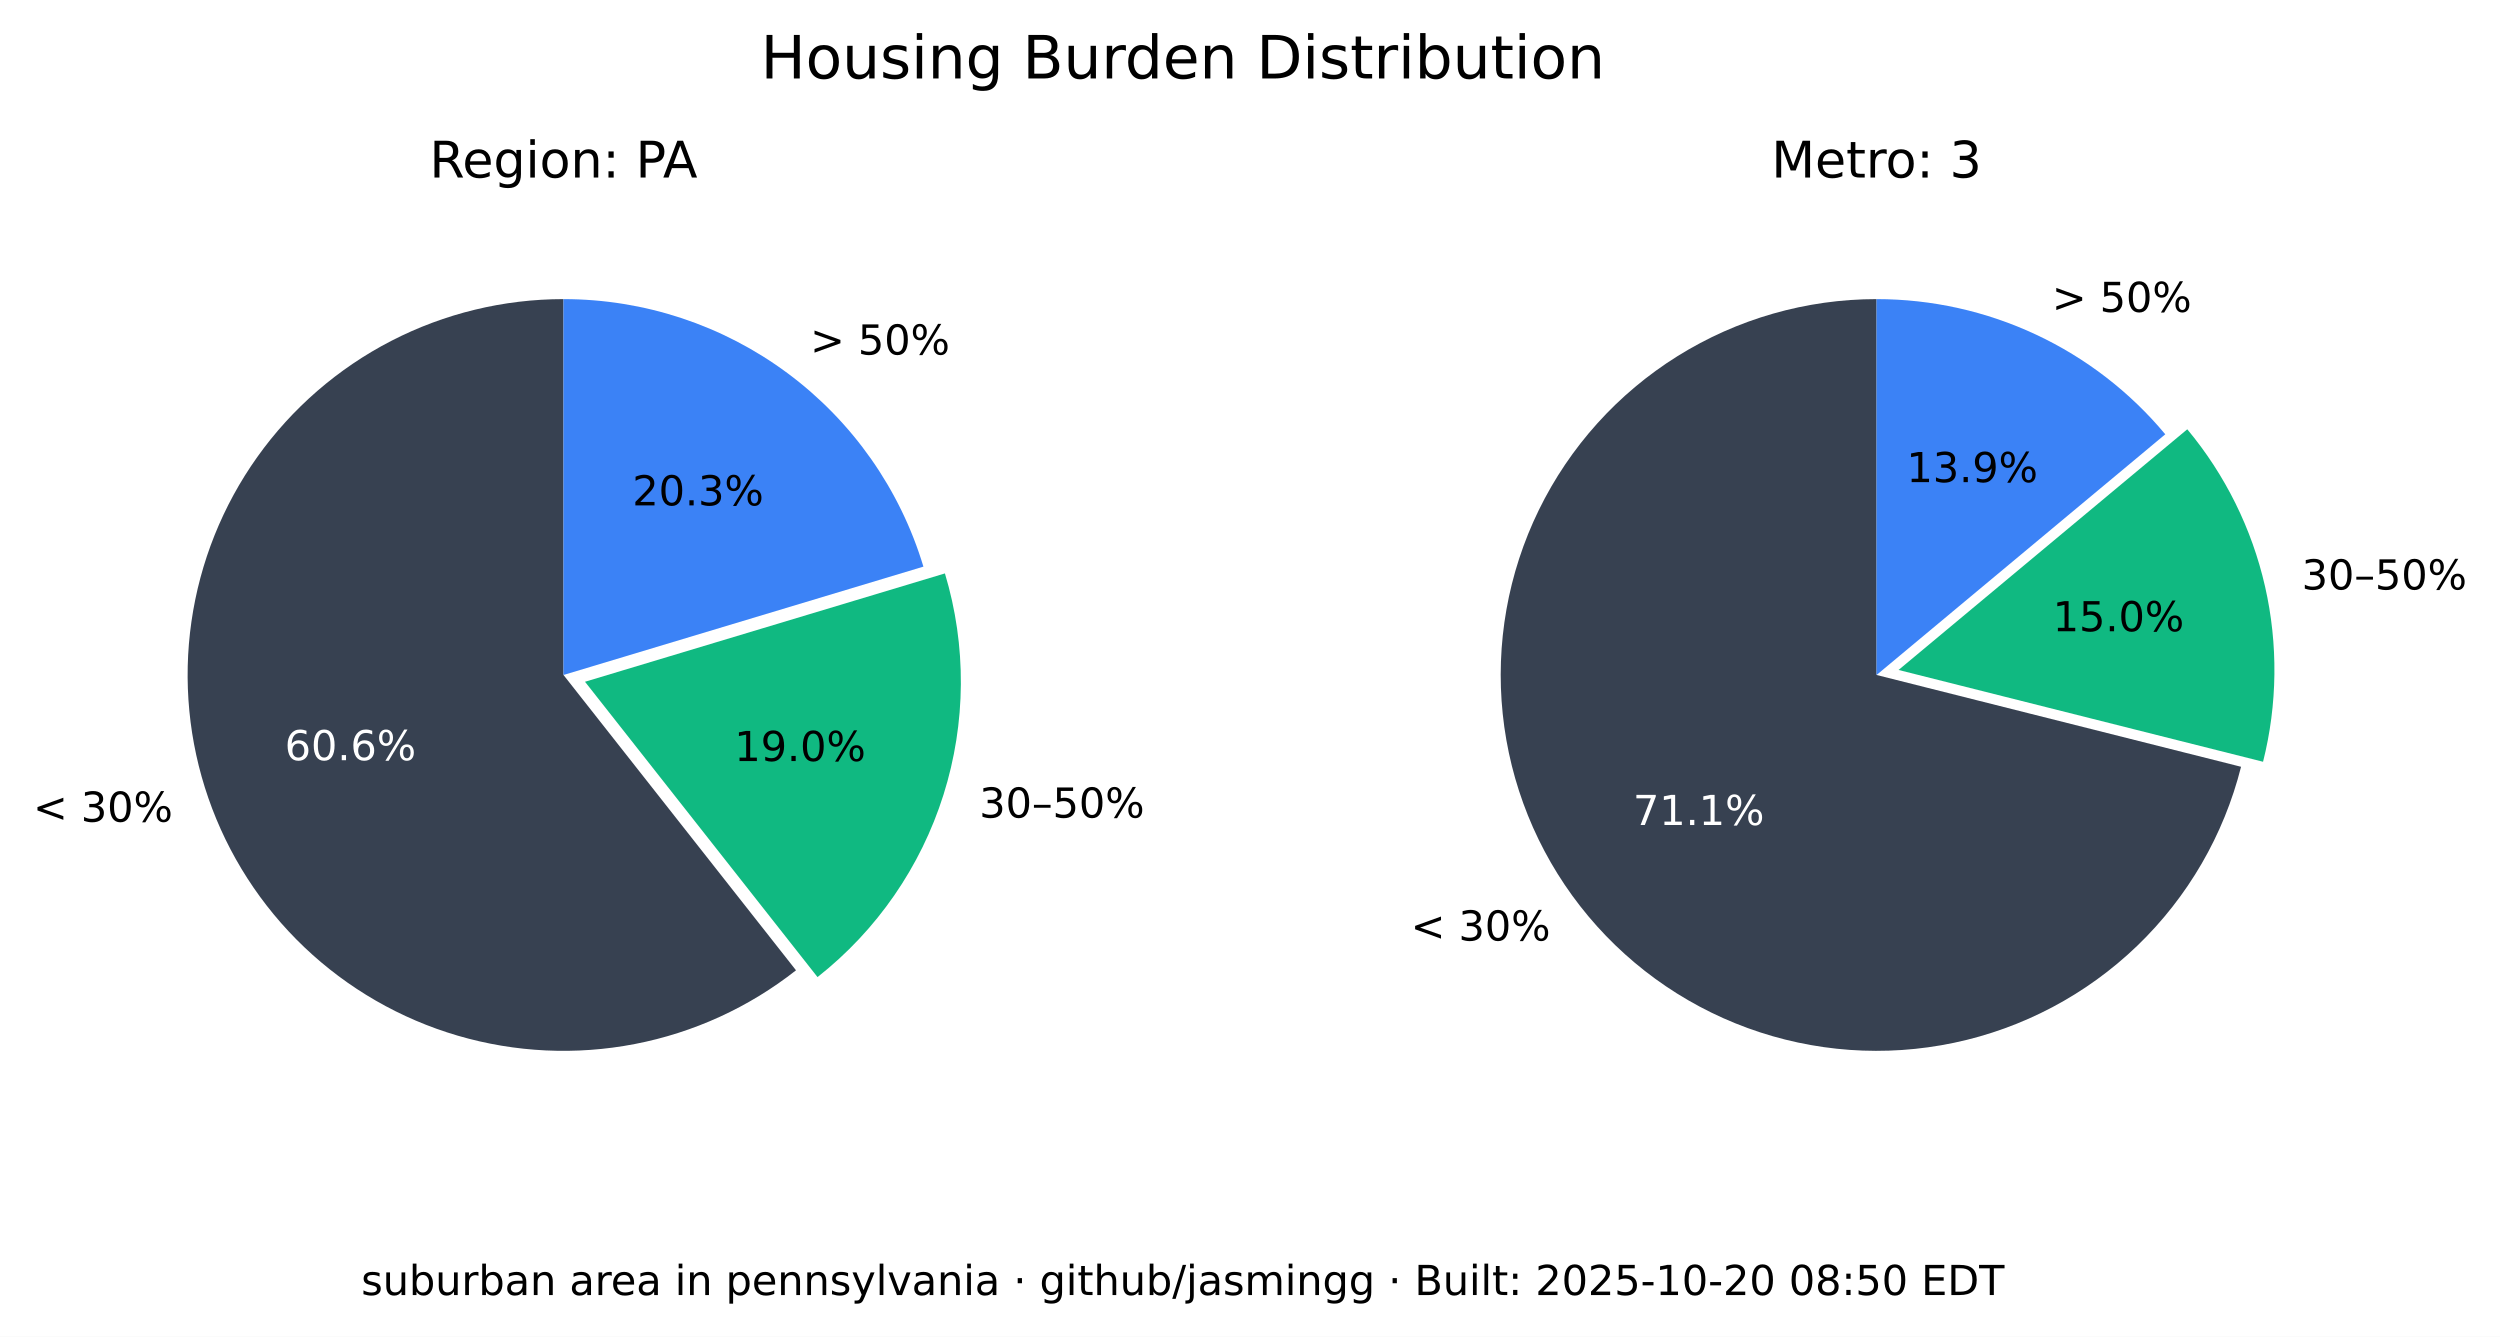
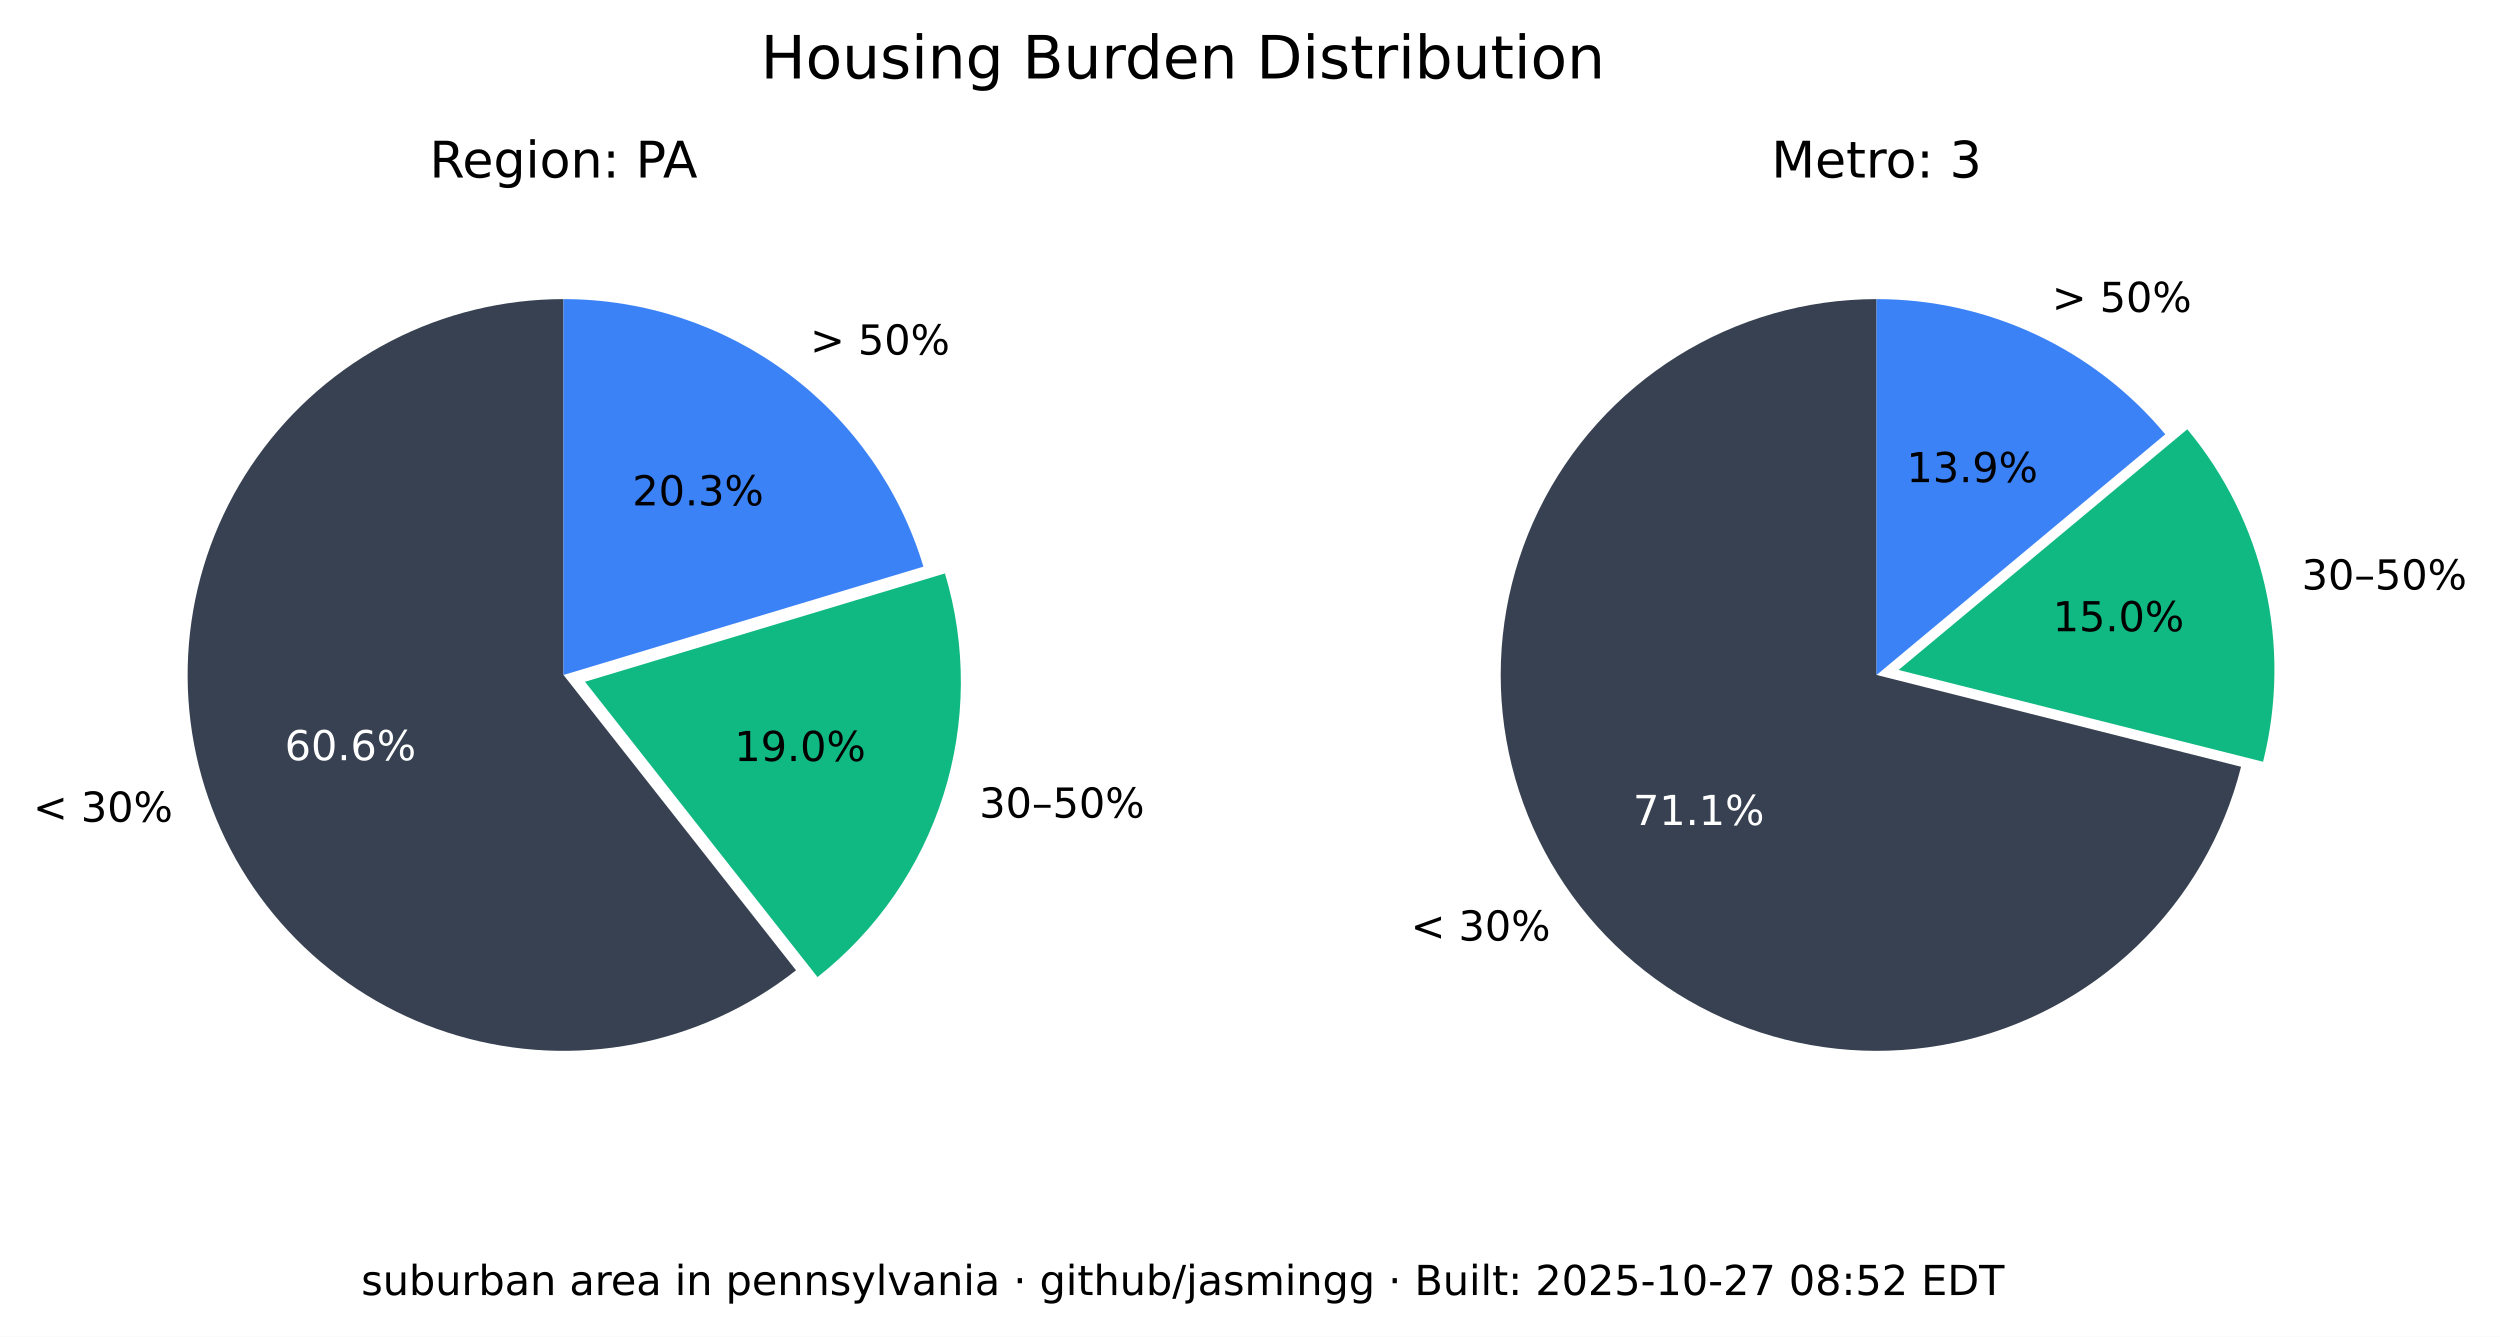
<svg xmlns="http://www.w3.org/2000/svg" xmlns:xlink="http://www.w3.org/1999/xlink" width="544.017pt" height="290.88pt" viewBox="0 0 544.017 290.88" version="1.1">
  <defs>
    <style type="text/css">*{stroke-linejoin: round; stroke-linecap: butt}</style>
  </defs>
  <g id="figure_1">
    <g id="patch_1">
      <path d="M 0 290.88  L 544.017 290.88  L 544.017 0  L 0 0  z " style="fill: #ffffff" />
    </g>
    <g id="axes_1">
      <g id="patch_2">
        <path d="M 122.62 65.088  C 109.58 65.088 96.727 68.207 85.136 74.183  C 73.546 80.159 63.551 88.822 55.988 99.445  C 48.425 110.069 43.512 122.349 41.659 135.257  C 39.805 148.165 41.066 161.331 45.335 173.653  C 49.603 185.975 56.757 197.1 66.198 206.096  C 75.639 215.091 87.096 221.7 99.61 225.369  C 112.124 229.037 125.336 229.661 138.139 227.186  C 150.943 224.712 162.971 219.211 173.217 211.144  L 122.62 146.88  z " style="fill: #374151" />
      </g>
      <g id="patch_3">
        <path d="M 177.897 212.621  C 190.804 202.459 200.356 188.64 205.3 172.974  C 210.244 157.308 210.356 140.51 205.621 124.78  L 127.3 148.357  z " style="fill: #10b981" />
      </g>
      <g id="patch_4">
        <path d="M 200.941 123.303  C 195.875 106.475 185.518 91.72 171.414 81.236  C 157.309 70.752 140.194 65.088 122.62 65.088  L 122.62 146.88  z " style="fill: #3b82f6" />
      </g>
      <g id="matplotlib.axis_1" />
      <g id="matplotlib.axis_2" />
      <g id="text_1">
        <g transform="translate(7.2 178.8141) scale(0.09 -0.09)">
          <defs>
            <path id="DejaVuSans-3c" d="M 4684 3150  L 1459 2003  L 4684 863  L 4684 294  L 678 1747  L 678 2266  L 4684 3719  L 4684 3150  z " transform="scale(0.015625)" />
            <path id="DejaVuSans-20" transform="scale(0.015625)" />
            <path id="DejaVuSans-33" d="M 2597 2516  Q 3050 2419 3304 2112  Q 3559 1806 3559 1356  Q 3559 666 3084 287  Q 2609 -91 1734 -91  Q 1441 -91 1130 -33  Q 819 25 488 141  L 488 750  Q 750 597 1062 519  Q 1375 441 1716 441  Q 2309 441 2620 675  Q 2931 909 2931 1356  Q 2931 1769 2642 2001  Q 2353 2234 1838 2234  L 1294 2234  L 1294 2753  L 1863 2753  Q 2328 2753 2575 2939  Q 2822 3125 2822 3475  Q 2822 3834 2567 4026  Q 2313 4219 1838 4219  Q 1578 4219 1281 4162  Q 984 4106 628 3988  L 628 4550  Q 988 4650 1302 4700  Q 1616 4750 1894 4750  Q 2613 4750 3031 4423  Q 3450 4097 3450 3541  Q 3450 3153 3228 2886  Q 3006 2619 2597 2516  z " transform="scale(0.015625)" />
            <path id="DejaVuSans-30" d="M 2034 4250  Q 1547 4250 1301 3770  Q 1056 3291 1056 2328  Q 1056 1369 1301 889  Q 1547 409 2034 409  Q 2525 409 2770 889  Q 3016 1369 3016 2328  Q 3016 3291 2770 3770  Q 2525 4250 2034 4250  z M 2034 4750  Q 2819 4750 3233 4129  Q 3647 3509 3647 2328  Q 3647 1150 3233 529  Q 2819 -91 2034 -91  Q 1250 -91 836 529  Q 422 1150 422 2328  Q 422 3509 836 4129  Q 1250 4750 2034 4750  z " transform="scale(0.015625)" />
            <path id="DejaVuSans-25" d="M 4653 2053  Q 4381 2053 4226 1822  Q 4072 1591 4072 1178  Q 4072 772 4226 539  Q 4381 306 4653 306  Q 4919 306 5073 539  Q 5228 772 5228 1178  Q 5228 1588 5073 1820  Q 4919 2053 4653 2053  z M 4653 2450  Q 5147 2450 5437 2106  Q 5728 1763 5728 1178  Q 5728 594 5436 251  Q 5144 -91 4653 -91  Q 4153 -91 3862 251  Q 3572 594 3572 1178  Q 3572 1766 3864 2108  Q 4156 2450 4653 2450  z M 1428 4353  Q 1159 4353 1004 4120  Q 850 3888 850 3481  Q 850 3069 1003 2837  Q 1156 2606 1428 2606  Q 1700 2606 1854 2837  Q 2009 3069 2009 3481  Q 2009 3884 1853 4118  Q 1697 4353 1428 4353  z M 4250 4750  L 4750 4750  L 1831 -91  L 1331 -91  L 4250 4750  z M 1428 4750  Q 1922 4750 2215 4408  Q 2509 4066 2509 3481  Q 2509 2891 2217 2550  Q 1925 2209 1428 2209  Q 931 2209 642 2551  Q 353 2894 353 3481  Q 353 4063 643 4406  Q 934 4750 1428 4750  z " transform="scale(0.015625)" />
          </defs>
          <use xlink:href="#DejaVuSans-3c" />
          <use xlink:href="#DejaVuSans-20" x="83.789" />
          <use xlink:href="#DejaVuSans-33" x="115.576" />
          <use xlink:href="#DejaVuSans-30" x="179.199" />
          <use xlink:href="#DejaVuSans-25" x="242.822" />
        </g>
      </g>
      <g id="text_2">
        <g style="fill: #ffffff" transform="translate(61.95368 165.4275) scale(0.09 -0.09)">
          <defs>
            <path id="DejaVuSans-36" d="M 2113 2584  Q 1688 2584 1439 2293  Q 1191 2003 1191 1497  Q 1191 994 1439 701  Q 1688 409 2113 409  Q 2538 409 2786 701  Q 3034 994 3034 1497  Q 3034 2003 2786 2293  Q 2538 2584 2113 2584  z M 3366 4563  L 3366 3988  Q 3128 4100 2886 4159  Q 2644 4219 2406 4219  Q 1781 4219 1451 3797  Q 1122 3375 1075 2522  Q 1259 2794 1537 2939  Q 1816 3084 2150 3084  Q 2853 3084 3261 2657  Q 3669 2231 3669 1497  Q 3669 778 3244 343  Q 2819 -91 2113 -91  Q 1303 -91 875 529  Q 447 1150 447 2328  Q 447 3434 972 4092  Q 1497 4750 2381 4750  Q 2619 4750 2861 4703  Q 3103 4656 3366 4563  z " transform="scale(0.015625)" />
            <path id="DejaVuSans-2e" d="M 684 794  L 1344 794  L 1344 0  L 684 0  L 684 794  z " transform="scale(0.015625)" />
          </defs>
          <use xlink:href="#DejaVuSans-36" />
          <use xlink:href="#DejaVuSans-30" x="63.623" />
          <use xlink:href="#DejaVuSans-2e" x="127.246" />
          <use xlink:href="#DejaVuSans-36" x="159.033" />
          <use xlink:href="#DejaVuSans-25" x="222.656" />
        </g>
      </g>
      <g id="text_3">
        <g transform="translate(213.0999 177.9196) scale(0.09 -0.09)">
          <defs>
            <path id="DejaVuSans-2013" d="M 313 1978  L 2888 1978  L 2888 1528  L 313 1528  L 313 1978  z " transform="scale(0.015625)" />
            <path id="DejaVuSans-35" d="M 691 4666  L 3169 4666  L 3169 4134  L 1269 4134  L 1269 2991  Q 1406 3038 1543 3061  Q 1681 3084 1819 3084  Q 2600 3084 3056 2656  Q 3513 2228 3513 1497  Q 3513 744 3044 326  Q 2575 -91 1722 -91  Q 1428 -91 1123 -41  Q 819 9 494 109  L 494 744  Q 775 591 1075 516  Q 1375 441 1709 441  Q 2250 441 2565 725  Q 2881 1009 2881 1497  Q 2881 1984 2565 2268  Q 2250 2553 1709 2553  Q 1456 2553 1204 2497  Q 953 2441 691 2322  L 691 4666  z " transform="scale(0.015625)" />
          </defs>
          <use xlink:href="#DejaVuSans-33" />
          <use xlink:href="#DejaVuSans-30" x="63.623" />
          <use xlink:href="#DejaVuSans-2013" x="127.246" />
          <use xlink:href="#DejaVuSans-35" x="177.246" />
          <use xlink:href="#DejaVuSans-30" x="240.869" />
          <use xlink:href="#DejaVuSans-25" x="304.492" />
        </g>
      </g>
      <g id="text_4">
        <g transform="translate(159.8049 165.6109) scale(0.09 -0.09)">
          <defs>
            <path id="DejaVuSans-31" d="M 794 531  L 1825 531  L 1825 4091  L 703 3866  L 703 4441  L 1819 4666  L 2450 4666  L 2450 531  L 3481 531  L 3481 0  L 794 0  L 794 531  z " transform="scale(0.015625)" />
            <path id="DejaVuSans-39" d="M 703 97  L 703 672  Q 941 559 1184 500  Q 1428 441 1663 441  Q 2288 441 2617 861  Q 2947 1281 2994 2138  Q 2813 1869 2534 1725  Q 2256 1581 1919 1581  Q 1219 1581 811 2004  Q 403 2428 403 3163  Q 403 3881 828 4315  Q 1253 4750 1959 4750  Q 2769 4750 3195 4129  Q 3622 3509 3622 2328  Q 3622 1225 3098 567  Q 2575 -91 1691 -91  Q 1453 -91 1209 -44  Q 966 3 703 97  z M 1959 2075  Q 2384 2075 2632 2365  Q 2881 2656 2881 3163  Q 2881 3666 2632 3958  Q 2384 4250 1959 4250  Q 1534 4250 1286 3958  Q 1038 3666 1038 3163  Q 1038 2656 1286 2365  Q 1534 2075 1959 2075  z " transform="scale(0.015625)" />
          </defs>
          <use xlink:href="#DejaVuSans-31" />
          <use xlink:href="#DejaVuSans-39" x="63.623" />
          <use xlink:href="#DejaVuSans-2e" x="127.246" />
          <use xlink:href="#DejaVuSans-30" x="159.033" />
          <use xlink:href="#DejaVuSans-25" x="222.656" />
        </g>
      </g>
      <g id="text_5">
        <g transform="translate(176.2929 77.15477) scale(0.09 -0.09)">
          <defs>
            <path id="DejaVuSans-3e" d="M 678 3150  L 678 3719  L 4684 2266  L 4684 1747  L 678 294  L 678 863  L 3897 2003  L 678 3150  z " transform="scale(0.015625)" />
          </defs>
          <use xlink:href="#DejaVuSans-3e" />
          <use xlink:href="#DejaVuSans-20" x="83.789" />
          <use xlink:href="#DejaVuSans-35" x="115.576" />
          <use xlink:href="#DejaVuSans-30" x="179.199" />
          <use xlink:href="#DejaVuSans-25" x="242.822" />
        </g>
      </g>
      <g id="text_6">
        <g transform="translate(137.6011 109.9769) scale(0.09 -0.09)">
          <defs>
            <path id="DejaVuSans-32" d="M 1228 531  L 3431 531  L 3431 0  L 469 0  L 469 531  Q 828 903 1448 1529  Q 2069 2156 2228 2338  Q 2531 2678 2651 2914  Q 2772 3150 2772 3378  Q 2772 3750 2511 3984  Q 2250 4219 1831 4219  Q 1534 4219 1204 4116  Q 875 4013 500 3803  L 500 4441  Q 881 4594 1212 4672  Q 1544 4750 1819 4750  Q 2544 4750 2975 4387  Q 3406 4025 3406 3419  Q 3406 3131 3298 2873  Q 3191 2616 2906 2266  Q 2828 2175 2409 1742  Q 1991 1309 1228 531  z " transform="scale(0.015625)" />
          </defs>
          <use xlink:href="#DejaVuSans-32" />
          <use xlink:href="#DejaVuSans-30" x="63.623" />
          <use xlink:href="#DejaVuSans-2e" x="127.246" />
          <use xlink:href="#DejaVuSans-33" x="159.033" />
          <use xlink:href="#DejaVuSans-25" x="222.656" />
        </g>
      </g>
      <g id="text_7">
        <g transform="translate(93.46275 38.64) scale(0.11 -0.11)">
          <defs>
            <path id="DejaVuSans-52" d="M 2841 2188  Q 3044 2119 3236 1894  Q 3428 1669 3622 1275  L 4263 0  L 3584 0  L 2988 1197  Q 2756 1666 2539 1819  Q 2322 1972 1947 1972  L 1259 1972  L 1259 0  L 628 0  L 628 4666  L 2053 4666  Q 2853 4666 3247 4331  Q 3641 3997 3641 3322  Q 3641 2881 3436 2590  Q 3231 2300 2841 2188  z M 1259 4147  L 1259 2491  L 2053 2491  Q 2509 2491 2742 2702  Q 2975 2913 2975 3322  Q 2975 3731 2742 3939  Q 2509 4147 2053 4147  L 1259 4147  z " transform="scale(0.015625)" />
            <path id="DejaVuSans-65" d="M 3597 1894  L 3597 1613  L 953 1613  Q 991 1019 1311 708  Q 1631 397 2203 397  Q 2534 397 2845 478  Q 3156 559 3463 722  L 3463 178  Q 3153 47 2828 -22  Q 2503 -91 2169 -91  Q 1331 -91 842 396  Q 353 884 353 1716  Q 353 2575 817 3079  Q 1281 3584 2069 3584  Q 2775 3584 3186 3129  Q 3597 2675 3597 1894  z M 3022 2063  Q 3016 2534 2758 2815  Q 2500 3097 2075 3097  Q 1594 3097 1305 2825  Q 1016 2553 972 2059  L 3022 2063  z " transform="scale(0.015625)" />
            <path id="DejaVuSans-67" d="M 2906 1791  Q 2906 2416 2648 2759  Q 2391 3103 1925 3103  Q 1463 3103 1205 2759  Q 947 2416 947 1791  Q 947 1169 1205 825  Q 1463 481 1925 481  Q 2391 481 2648 825  Q 2906 1169 2906 1791  z M 3481 434  Q 3481 -459 3084 -895  Q 2688 -1331 1869 -1331  Q 1566 -1331 1297 -1286  Q 1028 -1241 775 -1147  L 775 -588  Q 1028 -725 1275 -790  Q 1522 -856 1778 -856  Q 2344 -856 2625 -561  Q 2906 -266 2906 331  L 2906 616  Q 2728 306 2450 153  Q 2172 0 1784 0  Q 1141 0 747 490  Q 353 981 353 1791  Q 353 2603 747 3093  Q 1141 3584 1784 3584  Q 2172 3584 2450 3431  Q 2728 3278 2906 2969  L 2906 3500  L 3481 3500  L 3481 434  z " transform="scale(0.015625)" />
            <path id="DejaVuSans-69" d="M 603 3500  L 1178 3500  L 1178 0  L 603 0  L 603 3500  z M 603 4863  L 1178 4863  L 1178 4134  L 603 4134  L 603 4863  z " transform="scale(0.015625)" />
            <path id="DejaVuSans-6f" d="M 1959 3097  Q 1497 3097 1228 2736  Q 959 2375 959 1747  Q 959 1119 1226 758  Q 1494 397 1959 397  Q 2419 397 2687 759  Q 2956 1122 2956 1747  Q 2956 2369 2687 2733  Q 2419 3097 1959 3097  z M 1959 3584  Q 2709 3584 3137 3096  Q 3566 2609 3566 1747  Q 3566 888 3137 398  Q 2709 -91 1959 -91  Q 1206 -91 779 398  Q 353 888 353 1747  Q 353 2609 779 3096  Q 1206 3584 1959 3584  z " transform="scale(0.015625)" />
            <path id="DejaVuSans-6e" d="M 3513 2113  L 3513 0  L 2938 0  L 2938 2094  Q 2938 2591 2744 2837  Q 2550 3084 2163 3084  Q 1697 3084 1428 2787  Q 1159 2491 1159 1978  L 1159 0  L 581 0  L 581 3500  L 1159 3500  L 1159 2956  Q 1366 3272 1645 3428  Q 1925 3584 2291 3584  Q 2894 3584 3203 3211  Q 3513 2838 3513 2113  z " transform="scale(0.015625)" />
            <path id="DejaVuSans-3a" d="M 750 794  L 1409 794  L 1409 0  L 750 0  L 750 794  z M 750 3309  L 1409 3309  L 1409 2516  L 750 2516  L 750 3309  z " transform="scale(0.015625)" />
            <path id="DejaVuSans-50" d="M 1259 4147  L 1259 2394  L 2053 2394  Q 2494 2394 2734 2622  Q 2975 2850 2975 3272  Q 2975 3691 2734 3919  Q 2494 4147 2053 4147  L 1259 4147  z M 628 4666  L 2053 4666  Q 2838 4666 3239 4311  Q 3641 3956 3641 3272  Q 3641 2581 3239 2228  Q 2838 1875 2053 1875  L 1259 1875  L 1259 0  L 628 0  L 628 4666  z " transform="scale(0.015625)" />
            <path id="DejaVuSans-41" d="M 2188 4044  L 1331 1722  L 3047 1722  L 2188 4044  z M 1831 4666  L 2547 4666  L 4325 0  L 3669 0  L 3244 1197  L 1141 1197  L 716 0  L 50 0  L 1831 4666  z " transform="scale(0.015625)" />
          </defs>
          <use xlink:href="#DejaVuSans-52" />
          <use xlink:href="#DejaVuSans-65" x="64.982" />
          <use xlink:href="#DejaVuSans-67" x="126.506" />
          <use xlink:href="#DejaVuSans-69" x="189.982" />
          <use xlink:href="#DejaVuSans-6f" x="217.766" />
          <use xlink:href="#DejaVuSans-6e" x="278.947" />
          <use xlink:href="#DejaVuSans-3a" x="342.326" />
          <use xlink:href="#DejaVuSans-20" x="376.018" />
          <use xlink:href="#DejaVuSans-50" x="407.805" />
          <use xlink:href="#DejaVuSans-41" x="461.732" />
        </g>
      </g>
    </g>
    <g id="axes_2">
      <g id="patch_5">
        <path d="M 408.355 65.088  C 393.038 65.088 378.024 69.391 365.032 77.504  C 352.04 85.617 341.585 97.218 334.862 110.981  C 328.139 124.744 325.416 140.123 327.003 155.357  C 328.591 170.592 334.426 185.078 343.842 197.16  C 353.258 209.241 365.881 218.438 380.266 223.698  C 394.652 228.958 410.23 230.073 425.218 226.915  C 440.206 223.757 454.01 216.451 465.05 205.834  C 476.09 195.217 483.929 181.709 487.67 166.856  L 408.355 146.88  z " style="fill: #374151" />
      </g>
      <g id="patch_6">
        <path d="M 492.455 165.765  C 495.604 153.26 495.752 140.185 492.886 127.612  C 490.021 115.039 484.221 103.32 475.964 93.415  L 413.14 145.789  z " style="fill: #10b981" />
      </g>
      <g id="patch_7">
        <path d="M 471.179 94.506  C 463.503 85.298 453.896 77.89 443.04 72.807  C 432.184 67.723 420.342 65.088 408.355 65.088  L 408.355 146.88  z " style="fill: #3b82f6" />
      </g>
      <g id="matplotlib.axis_3" />
      <g id="matplotlib.axis_4" />
      <g id="text_8">
        <g transform="translate(306.985 204.671) scale(0.09 -0.09)">
          <use xlink:href="#DejaVuSans-3c" />
          <use xlink:href="#DejaVuSans-20" x="83.789" />
          <use xlink:href="#DejaVuSans-33" x="115.576" />
          <use xlink:href="#DejaVuSans-30" x="179.199" />
          <use xlink:href="#DejaVuSans-25" x="242.822" />
        </g>
      </g>
      <g id="text_9">
        <g style="fill: #ffffff" transform="translate(355.3521 179.5312) scale(0.09 -0.09)">
          <defs>
            <path id="DejaVuSans-37" d="M 525 4666  L 3525 4666  L 3525 4397  L 1831 0  L 1172 0  L 2766 4134  L 525 4134  L 525 4666  z " transform="scale(0.015625)" />
          </defs>
          <use xlink:href="#DejaVuSans-37" />
          <use xlink:href="#DejaVuSans-31" x="63.623" />
          <use xlink:href="#DejaVuSans-2e" x="127.246" />
          <use xlink:href="#DejaVuSans-31" x="159.033" />
          <use xlink:href="#DejaVuSans-25" x="222.656" />
        </g>
      </g>
      <g id="text_10">
        <g transform="translate(500.8611 128.2781) scale(0.09 -0.09)">
          <use xlink:href="#DejaVuSans-33" />
          <use xlink:href="#DejaVuSans-30" x="63.623" />
          <use xlink:href="#DejaVuSans-2013" x="127.246" />
          <use xlink:href="#DejaVuSans-35" x="177.246" />
          <use xlink:href="#DejaVuSans-30" x="240.869" />
          <use xlink:href="#DejaVuSans-25" x="304.492" />
        </g>
      </g>
      <g id="text_11">
        <g transform="translate(446.6925 137.3666) scale(0.09 -0.09)">
          <use xlink:href="#DejaVuSans-31" />
          <use xlink:href="#DejaVuSans-35" x="63.623" />
          <use xlink:href="#DejaVuSans-2e" x="127.246" />
          <use xlink:href="#DejaVuSans-30" x="159.033" />
          <use xlink:href="#DejaVuSans-25" x="222.656" />
        </g>
      </g>
      <g id="text_12">
        <g transform="translate(446.5088 67.88274) scale(0.09 -0.09)">
          <use xlink:href="#DejaVuSans-3e" />
          <use xlink:href="#DejaVuSans-20" x="83.789" />
          <use xlink:href="#DejaVuSans-35" x="115.576" />
          <use xlink:href="#DejaVuSans-30" x="179.199" />
          <use xlink:href="#DejaVuSans-25" x="242.822" />
        </g>
      </g>
      <g id="text_13">
        <g transform="translate(414.8709 104.9194) scale(0.09 -0.09)">
          <use xlink:href="#DejaVuSans-31" />
          <use xlink:href="#DejaVuSans-33" x="63.623" />
          <use xlink:href="#DejaVuSans-2e" x="127.246" />
          <use xlink:href="#DejaVuSans-39" x="159.033" />
          <use xlink:href="#DejaVuSans-25" x="222.656" />
        </g>
      </g>
      <g id="text_14">
        <g transform="translate(385.4664 38.64) scale(0.11 -0.11)">
          <defs>
            <path id="DejaVuSans-4d" d="M 628 4666  L 1569 4666  L 2759 1491  L 3956 4666  L 4897 4666  L 4897 0  L 4281 0  L 4281 4097  L 3078 897  L 2444 897  L 1241 4097  L 1241 0  L 628 0  L 628 4666  z " transform="scale(0.015625)" />
            <path id="DejaVuSans-74" d="M 1172 4494  L 1172 3500  L 2356 3500  L 2356 3053  L 1172 3053  L 1172 1153  Q 1172 725 1289 603  Q 1406 481 1766 481  L 2356 481  L 2356 0  L 1766 0  Q 1100 0 847 248  Q 594 497 594 1153  L 594 3053  L 172 3053  L 172 3500  L 594 3500  L 594 4494  L 1172 4494  z " transform="scale(0.015625)" />
            <path id="DejaVuSans-72" d="M 2631 2963  Q 2534 3019 2420 3045  Q 2306 3072 2169 3072  Q 1681 3072 1420 2755  Q 1159 2438 1159 1844  L 1159 0  L 581 0  L 581 3500  L 1159 3500  L 1159 2956  Q 1341 3275 1631 3429  Q 1922 3584 2338 3584  Q 2397 3584 2469 3576  Q 2541 3569 2628 3553  L 2631 2963  z " transform="scale(0.015625)" />
          </defs>
          <use xlink:href="#DejaVuSans-4d" />
          <use xlink:href="#DejaVuSans-65" x="86.279" />
          <use xlink:href="#DejaVuSans-74" x="147.803" />
          <use xlink:href="#DejaVuSans-72" x="187.012" />
          <use xlink:href="#DejaVuSans-6f" x="225.875" />
          <use xlink:href="#DejaVuSans-3a" x="287.057" />
          <use xlink:href="#DejaVuSans-20" x="320.748" />
          <use xlink:href="#DejaVuSans-33" x="352.535" />
        </g>
      </g>
    </g>
    <g id="text_15">
      <g transform="translate(165.5316 17.07797) scale(0.13 -0.13)">
        <defs>
          <path id="DejaVuSans-48" d="M 628 4666  L 1259 4666  L 1259 2753  L 3553 2753  L 3553 4666  L 4184 4666  L 4184 0  L 3553 0  L 3553 2222  L 1259 2222  L 1259 0  L 628 0  L 628 4666  z " transform="scale(0.015625)" />
          <path id="DejaVuSans-75" d="M 544 1381  L 544 3500  L 1119 3500  L 1119 1403  Q 1119 906 1312 657  Q 1506 409 1894 409  Q 2359 409 2629 706  Q 2900 1003 2900 1516  L 2900 3500  L 3475 3500  L 3475 0  L 2900 0  L 2900 538  Q 2691 219 2414 64  Q 2138 -91 1772 -91  Q 1169 -91 856 284  Q 544 659 544 1381  z M 1991 3584  L 1991 3584  z " transform="scale(0.015625)" />
          <path id="DejaVuSans-73" d="M 2834 3397  L 2834 2853  Q 2591 2978 2328 3040  Q 2066 3103 1784 3103  Q 1356 3103 1142 2972  Q 928 2841 928 2578  Q 928 2378 1081 2264  Q 1234 2150 1697 2047  L 1894 2003  Q 2506 1872 2764 1633  Q 3022 1394 3022 966  Q 3022 478 2636 193  Q 2250 -91 1575 -91  Q 1294 -91 989 -36  Q 684 19 347 128  L 347 722  Q 666 556 975 473  Q 1284 391 1588 391  Q 1994 391 2212 530  Q 2431 669 2431 922  Q 2431 1156 2273 1281  Q 2116 1406 1581 1522  L 1381 1569  Q 847 1681 609 1914  Q 372 2147 372 2553  Q 372 3047 722 3315  Q 1072 3584 1716 3584  Q 2034 3584 2315 3537  Q 2597 3491 2834 3397  z " transform="scale(0.015625)" />
          <path id="DejaVuSans-42" d="M 1259 2228  L 1259 519  L 2272 519  Q 2781 519 3026 730  Q 3272 941 3272 1375  Q 3272 1813 3026 2020  Q 2781 2228 2272 2228  L 1259 2228  z M 1259 4147  L 1259 2741  L 2194 2741  Q 2656 2741 2882 2914  Q 3109 3088 3109 3444  Q 3109 3797 2882 3972  Q 2656 4147 2194 4147  L 1259 4147  z M 628 4666  L 2241 4666  Q 2963 4666 3353 4366  Q 3744 4066 3744 3513  Q 3744 3084 3544 2831  Q 3344 2578 2956 2516  Q 3422 2416 3680 2098  Q 3938 1781 3938 1306  Q 3938 681 3513 340  Q 3088 0 2303 0  L 628 0  L 628 4666  z " transform="scale(0.015625)" />
          <path id="DejaVuSans-64" d="M 2906 2969  L 2906 4863  L 3481 4863  L 3481 0  L 2906 0  L 2906 525  Q 2725 213 2448 61  Q 2172 -91 1784 -91  Q 1150 -91 751 415  Q 353 922 353 1747  Q 353 2572 751 3078  Q 1150 3584 1784 3584  Q 2172 3584 2448 3432  Q 2725 3281 2906 2969  z M 947 1747  Q 947 1113 1208 752  Q 1469 391 1925 391  Q 2381 391 2643 752  Q 2906 1113 2906 1747  Q 2906 2381 2643 2742  Q 2381 3103 1925 3103  Q 1469 3103 1208 2742  Q 947 2381 947 1747  z " transform="scale(0.015625)" />
          <path id="DejaVuSans-44" d="M 1259 4147  L 1259 519  L 2022 519  Q 2988 519 3436 956  Q 3884 1394 3884 2338  Q 3884 3275 3436 3711  Q 2988 4147 2022 4147  L 1259 4147  z M 628 4666  L 1925 4666  Q 3281 4666 3915 4102  Q 4550 3538 4550 2338  Q 4550 1131 3912 565  Q 3275 0 1925 0  L 628 0  L 628 4666  z " transform="scale(0.015625)" />
          <path id="DejaVuSans-62" d="M 3116 1747  Q 3116 2381 2855 2742  Q 2594 3103 2138 3103  Q 1681 3103 1420 2742  Q 1159 2381 1159 1747  Q 1159 1113 1420 752  Q 1681 391 2138 391  Q 2594 391 2855 752  Q 3116 1113 3116 1747  z M 1159 2969  Q 1341 3281 1617 3432  Q 1894 3584 2278 3584  Q 2916 3584 3314 3078  Q 3713 2572 3713 1747  Q 3713 922 3314 415  Q 2916 -91 2278 -91  Q 1894 -91 1617 61  Q 1341 213 1159 525  L 1159 0  L 581 0  L 581 4863  L 1159 4863  L 1159 2969  z " transform="scale(0.015625)" />
        </defs>
        <use xlink:href="#DejaVuSans-48" />
        <use xlink:href="#DejaVuSans-6f" x="75.195" />
        <use xlink:href="#DejaVuSans-75" x="136.377" />
        <use xlink:href="#DejaVuSans-73" x="199.756" />
        <use xlink:href="#DejaVuSans-69" x="251.855" />
        <use xlink:href="#DejaVuSans-6e" x="279.639" />
        <use xlink:href="#DejaVuSans-67" x="343.018" />
        <use xlink:href="#DejaVuSans-20" x="406.494" />
        <use xlink:href="#DejaVuSans-42" x="438.281" />
        <use xlink:href="#DejaVuSans-75" x="506.885" />
        <use xlink:href="#DejaVuSans-72" x="570.264" />
        <use xlink:href="#DejaVuSans-64" x="609.627" />
        <use xlink:href="#DejaVuSans-65" x="673.104" />
        <use xlink:href="#DejaVuSans-6e" x="734.627" />
        <use xlink:href="#DejaVuSans-20" x="798.006" />
        <use xlink:href="#DejaVuSans-44" x="829.793" />
        <use xlink:href="#DejaVuSans-69" x="906.795" />
        <use xlink:href="#DejaVuSans-73" x="934.578" />
        <use xlink:href="#DejaVuSans-74" x="986.678" />
        <use xlink:href="#DejaVuSans-72" x="1025.887" />
        <use xlink:href="#DejaVuSans-69" x="1067" />
        <use xlink:href="#DejaVuSans-62" x="1094.783" />
        <use xlink:href="#DejaVuSans-75" x="1158.26" />
        <use xlink:href="#DejaVuSans-74" x="1221.639" />
        <use xlink:href="#DejaVuSans-69" x="1260.848" />
        <use xlink:href="#DejaVuSans-6f" x="1288.631" />
        <use xlink:href="#DejaVuSans-6e" x="1349.812" />
      </g>
    </g>
    <g id="text_16">
      <g transform="translate(78.60624 281.8083) scale(0.09 -0.09)">
        <defs>
          <path id="DejaVuSans-61" d="M 2194 1759  Q 1497 1759 1228 1600  Q 959 1441 959 1056  Q 959 750 1161 570  Q 1363 391 1709 391  Q 2188 391 2477 730  Q 2766 1069 2766 1631  L 2766 1759  L 2194 1759  z M 3341 1997  L 3341 0  L 2766 0  L 2766 531  Q 2569 213 2275 61  Q 1981 -91 1556 -91  Q 1019 -91 701 211  Q 384 513 384 1019  Q 384 1609 779 1909  Q 1175 2209 1959 2209  L 2766 2209  L 2766 2266  Q 2766 2663 2505 2880  Q 2244 3097 1772 3097  Q 1472 3097 1187 3025  Q 903 2953 641 2809  L 641 3341  Q 956 3463 1253 3523  Q 1550 3584 1831 3584  Q 2591 3584 2966 3190  Q 3341 2797 3341 1997  z " transform="scale(0.015625)" />
          <path id="DejaVuSans-70" d="M 1159 525  L 1159 -1331  L 581 -1331  L 581 3500  L 1159 3500  L 1159 2969  Q 1341 3281 1617 3432  Q 1894 3584 2278 3584  Q 2916 3584 3314 3078  Q 3713 2572 3713 1747  Q 3713 922 3314 415  Q 2916 -91 2278 -91  Q 1894 -91 1617 61  Q 1341 213 1159 525  z M 3116 1747  Q 3116 2381 2855 2742  Q 2594 3103 2138 3103  Q 1681 3103 1420 2742  Q 1159 2381 1159 1747  Q 1159 1113 1420 752  Q 1681 391 2138 391  Q 2594 391 2855 752  Q 3116 1113 3116 1747  z " transform="scale(0.015625)" />
          <path id="DejaVuSans-79" d="M 2059 -325  Q 1816 -950 1584 -1140  Q 1353 -1331 966 -1331  L 506 -1331  L 506 -850  L 844 -850  Q 1081 -850 1212 -737  Q 1344 -625 1503 -206  L 1606 56  L 191 3500  L 800 3500  L 1894 763  L 2988 3500  L 3597 3500  L 2059 -325  z " transform="scale(0.015625)" />
          <path id="DejaVuSans-6c" d="M 603 4863  L 1178 4863  L 1178 0  L 603 0  L 603 4863  z " transform="scale(0.015625)" />
          <path id="DejaVuSans-76" d="M 191 3500  L 800 3500  L 1894 563  L 2988 3500  L 3597 3500  L 2284 0  L 1503 0  L 191 3500  z " transform="scale(0.015625)" />
          <path id="DejaVuSans-b7" d="M 684 2619  L 1344 2619  L 1344 1825  L 684 1825  L 684 2619  z " transform="scale(0.015625)" />
          <path id="DejaVuSans-68" d="M 3513 2113  L 3513 0  L 2938 0  L 2938 2094  Q 2938 2591 2744 2837  Q 2550 3084 2163 3084  Q 1697 3084 1428 2787  Q 1159 2491 1159 1978  L 1159 0  L 581 0  L 581 4863  L 1159 4863  L 1159 2956  Q 1366 3272 1645 3428  Q 1925 3584 2291 3584  Q 2894 3584 3203 3211  Q 3513 2838 3513 2113  z " transform="scale(0.015625)" />
          <path id="DejaVuSans-2f" d="M 1625 4666  L 2156 4666  L 531 -594  L 0 -594  L 1625 4666  z " transform="scale(0.015625)" />
          <path id="DejaVuSans-6a" d="M 603 3500  L 1178 3500  L 1178 -63  Q 1178 -731 923 -1031  Q 669 -1331 103 -1331  L -116 -1331  L -116 -844  L 38 -844  Q 366 -844 484 -692  Q 603 -541 603 -63  L 603 3500  z M 603 4863  L 1178 4863  L 1178 4134  L 603 4134  L 603 4863  z " transform="scale(0.015625)" />
          <path id="DejaVuSans-6d" d="M 3328 2828  Q 3544 3216 3844 3400  Q 4144 3584 4550 3584  Q 5097 3584 5394 3201  Q 5691 2819 5691 2113  L 5691 0  L 5113 0  L 5113 2094  Q 5113 2597 4934 2840  Q 4756 3084 4391 3084  Q 3944 3084 3684 2787  Q 3425 2491 3425 1978  L 3425 0  L 2847 0  L 2847 2094  Q 2847 2600 2669 2842  Q 2491 3084 2119 3084  Q 1678 3084 1418 2786  Q 1159 2488 1159 1978  L 1159 0  L 581 0  L 581 3500  L 1159 3500  L 1159 2956  Q 1356 3278 1631 3431  Q 1906 3584 2284 3584  Q 2666 3584 2933 3390  Q 3200 3197 3328 2828  z " transform="scale(0.015625)" />
          <path id="DejaVuSans-2d" d="M 313 2009  L 1997 2009  L 1997 1497  L 313 1497  L 313 2009  z " transform="scale(0.015625)" />
          <path id="DejaVuSans-38" d="M 2034 2216  Q 1584 2216 1326 1975  Q 1069 1734 1069 1313  Q 1069 891 1326 650  Q 1584 409 2034 409  Q 2484 409 2743 651  Q 3003 894 3003 1313  Q 3003 1734 2745 1975  Q 2488 2216 2034 2216  z M 1403 2484  Q 997 2584 770 2862  Q 544 3141 544 3541  Q 544 4100 942 4425  Q 1341 4750 2034 4750  Q 2731 4750 3128 4425  Q 3525 4100 3525 3541  Q 3525 3141 3298 2862  Q 3072 2584 2669 2484  Q 3125 2378 3379 2068  Q 3634 1759 3634 1313  Q 3634 634 3220 271  Q 2806 -91 2034 -91  Q 1263 -91 848 271  Q 434 634 434 1313  Q 434 1759 690 2068  Q 947 2378 1403 2484  z M 1172 3481  Q 1172 3119 1398 2916  Q 1625 2713 2034 2713  Q 2441 2713 2670 2916  Q 2900 3119 2900 3481  Q 2900 3844 2670 4047  Q 2441 4250 2034 4250  Q 1625 4250 1398 4047  Q 1172 3844 1172 3481  z " transform="scale(0.015625)" />
          <path id="DejaVuSans-45" d="M 628 4666  L 3578 4666  L 3578 4134  L 1259 4134  L 1259 2753  L 3481 2753  L 3481 2222  L 1259 2222  L 1259 531  L 3634 531  L 3634 0  L 628 0  L 628 4666  z " transform="scale(0.015625)" />
          <path id="DejaVuSans-54" d="M -19 4666  L 3928 4666  L 3928 4134  L 2272 4134  L 2272 0  L 1638 0  L 1638 4134  L -19 4134  L -19 4666  z " transform="scale(0.015625)" />
        </defs>
        <use xlink:href="#DejaVuSans-73" />
        <use xlink:href="#DejaVuSans-75" x="52.1" />
        <use xlink:href="#DejaVuSans-62" x="115.479" />
        <use xlink:href="#DejaVuSans-75" x="178.955" />
        <use xlink:href="#DejaVuSans-72" x="242.334" />
        <use xlink:href="#DejaVuSans-62" x="283.447" />
        <use xlink:href="#DejaVuSans-61" x="346.924" />
        <use xlink:href="#DejaVuSans-6e" x="408.203" />
        <use xlink:href="#DejaVuSans-20" x="471.582" />
        <use xlink:href="#DejaVuSans-61" x="503.369" />
        <use xlink:href="#DejaVuSans-72" x="564.648" />
        <use xlink:href="#DejaVuSans-65" x="603.512" />
        <use xlink:href="#DejaVuSans-61" x="665.035" />
        <use xlink:href="#DejaVuSans-20" x="726.314" />
        <use xlink:href="#DejaVuSans-69" x="758.102" />
        <use xlink:href="#DejaVuSans-6e" x="785.885" />
        <use xlink:href="#DejaVuSans-20" x="849.264" />
        <use xlink:href="#DejaVuSans-70" x="881.051" />
        <use xlink:href="#DejaVuSans-65" x="944.527" />
        <use xlink:href="#DejaVuSans-6e" x="1006.051" />
        <use xlink:href="#DejaVuSans-6e" x="1069.43" />
        <use xlink:href="#DejaVuSans-73" x="1132.809" />
        <use xlink:href="#DejaVuSans-79" x="1184.908" />
        <use xlink:href="#DejaVuSans-6c" x="1244.088" />
        <use xlink:href="#DejaVuSans-76" x="1271.871" />
        <use xlink:href="#DejaVuSans-61" x="1331.051" />
        <use xlink:href="#DejaVuSans-6e" x="1392.33" />
        <use xlink:href="#DejaVuSans-69" x="1455.709" />
        <use xlink:href="#DejaVuSans-61" x="1483.492" />
        <use xlink:href="#DejaVuSans-20" x="1544.771" />
        <use xlink:href="#DejaVuSans-b7" x="1576.559" />
        <use xlink:href="#DejaVuSans-20" x="1608.346" />
        <use xlink:href="#DejaVuSans-67" x="1640.133" />
        <use xlink:href="#DejaVuSans-69" x="1703.609" />
        <use xlink:href="#DejaVuSans-74" x="1731.393" />
        <use xlink:href="#DejaVuSans-68" x="1770.602" />
        <use xlink:href="#DejaVuSans-75" x="1833.98" />
        <use xlink:href="#DejaVuSans-62" x="1897.359" />
        <use xlink:href="#DejaVuSans-2f" x="1960.836" />
        <use xlink:href="#DejaVuSans-6a" x="1994.527" />
        <use xlink:href="#DejaVuSans-61" x="2022.311" />
        <use xlink:href="#DejaVuSans-73" x="2083.59" />
        <use xlink:href="#DejaVuSans-6d" x="2135.689" />
        <use xlink:href="#DejaVuSans-69" x="2233.102" />
        <use xlink:href="#DejaVuSans-6e" x="2260.885" />
        <use xlink:href="#DejaVuSans-67" x="2324.264" />
        <use xlink:href="#DejaVuSans-67" x="2387.74" />
        <use xlink:href="#DejaVuSans-20" x="2451.217" />
        <use xlink:href="#DejaVuSans-b7" x="2483.004" />
        <use xlink:href="#DejaVuSans-20" x="2514.791" />
        <use xlink:href="#DejaVuSans-42" x="2546.578" />
        <use xlink:href="#DejaVuSans-75" x="2615.182" />
        <use xlink:href="#DejaVuSans-69" x="2678.561" />
        <use xlink:href="#DejaVuSans-6c" x="2706.344" />
        <use xlink:href="#DejaVuSans-74" x="2734.127" />
        <use xlink:href="#DejaVuSans-3a" x="2773.336" />
        <use xlink:href="#DejaVuSans-20" x="2807.027" />
        <use xlink:href="#DejaVuSans-32" x="2838.814" />
        <use xlink:href="#DejaVuSans-30" x="2902.438" />
        <use xlink:href="#DejaVuSans-32" x="2966.061" />
        <use xlink:href="#DejaVuSans-35" x="3029.684" />
        <use xlink:href="#DejaVuSans-2d" x="3093.307" />
        <use xlink:href="#DejaVuSans-31" x="3129.391" />
        <use xlink:href="#DejaVuSans-30" x="3193.014" />
        <use xlink:href="#DejaVuSans-2d" x="3256.637" />
        <use xlink:href="#DejaVuSans-32" x="3292.721" />
-         <use xlink:href="#DejaVuSans-30" x="3356.344" />
+         <use xlink:href="#DejaVuSans-37" x="3356.344" />
        <use xlink:href="#DejaVuSans-20" x="3419.967" />
        <use xlink:href="#DejaVuSans-30" x="3451.754" />
        <use xlink:href="#DejaVuSans-38" x="3515.377" />
        <use xlink:href="#DejaVuSans-3a" x="3579" />
        <use xlink:href="#DejaVuSans-35" x="3612.691" />
-         <use xlink:href="#DejaVuSans-30" x="3676.314" />
+         <use xlink:href="#DejaVuSans-32" x="3676.314" />
        <use xlink:href="#DejaVuSans-20" x="3739.938" />
        <use xlink:href="#DejaVuSans-45" x="3771.725" />
        <use xlink:href="#DejaVuSans-44" x="3834.908" />
        <use xlink:href="#DejaVuSans-54" x="3911.91" />
      </g>
    </g>
  </g>
</svg>
